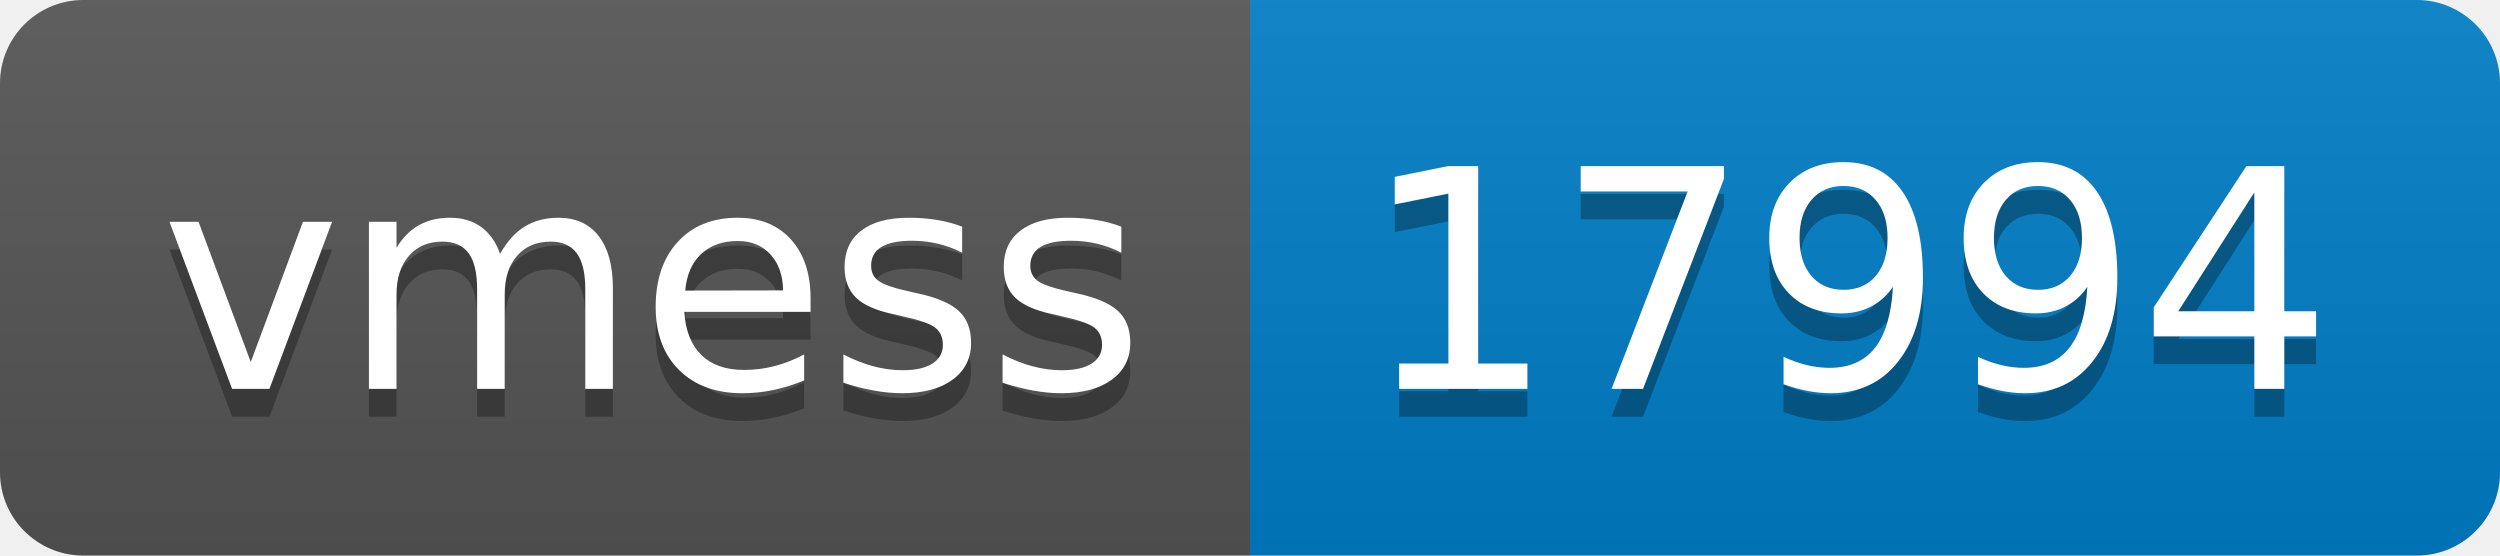
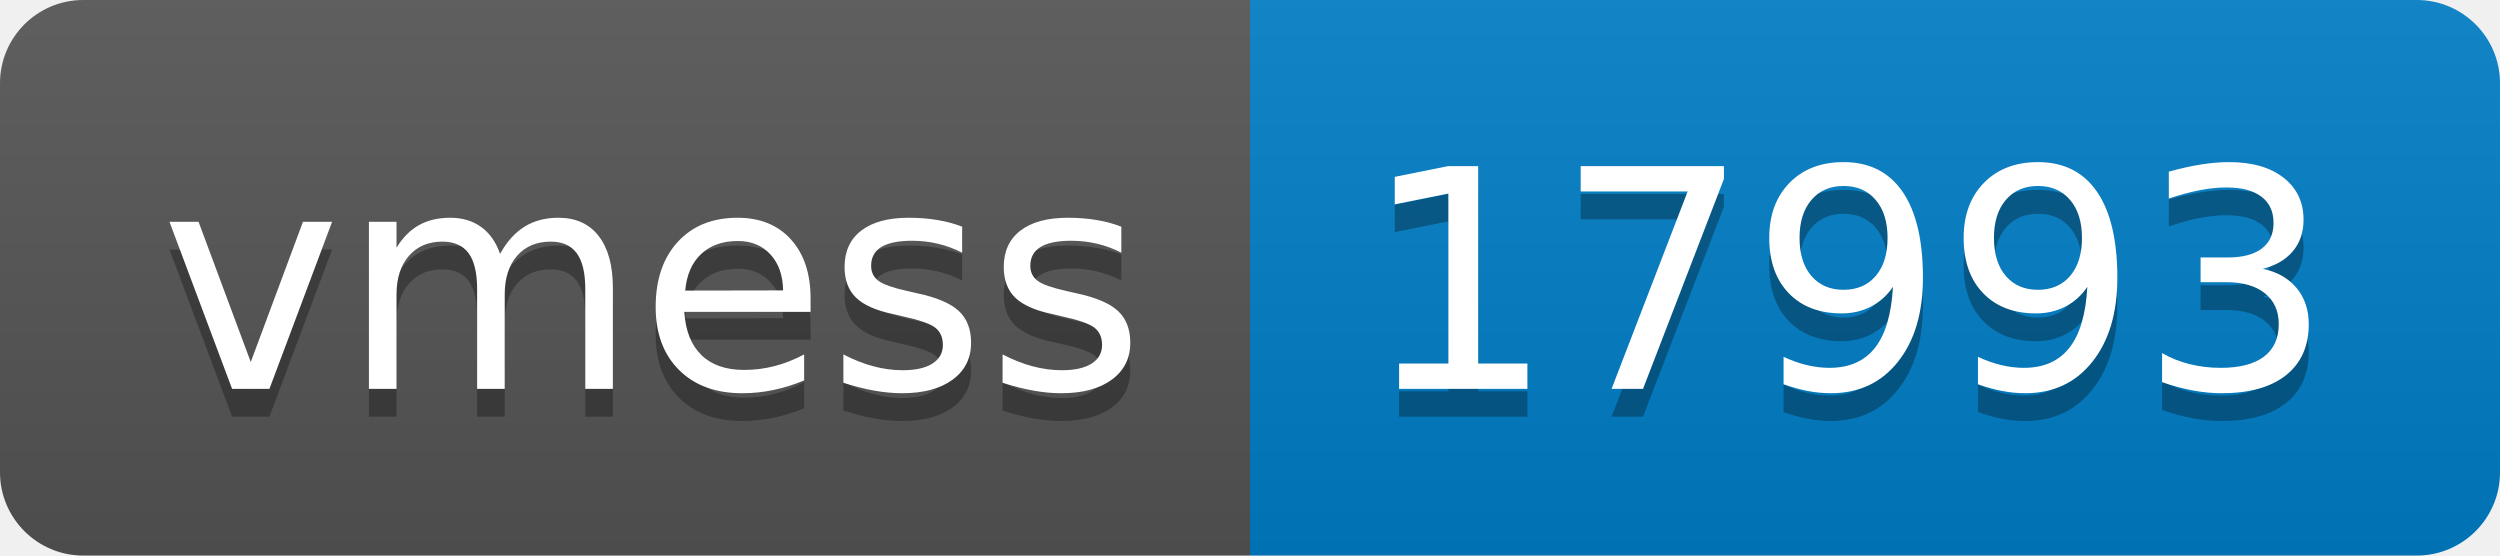
- <svg xmlns="http://www.w3.org/2000/svg" width="90" height="20" role="img" aria-label="vmess: 17994">
+ <svg xmlns="http://www.w3.org/2000/svg" width="90" height="20" role="img" aria-label="vmess: 17993">
  <linearGradient id="s" x2="0" y2="100%">
    <stop offset="0" stop-color="#bbb" stop-opacity=".1" />
    <stop offset="1" stop-opacity=".1" />
  </linearGradient>
  <clipPath id="r">
    <rect width="90" height="20" rx="3" fill="#fff" />
  </clipPath>
  <g clip-path="url(#r)">
    <rect width="45" height="20" fill="#555" />
    <rect x="45" width="45" height="20" fill="#007ec6" />
    <rect width="90" height="20" fill="url(#s)" />
  </g>
  <g fill="#fff" text-anchor="middle" font-family="Verdana,Geneva,DejaVu Sans,sans-serif" text-rendering="geometricPrecision" font-size="110">
    <text aria-hidden="true" x="235" y="150" fill="#010101" fill-opacity=".3" transform="scale(.1)" textLength="350">vmess</text>
    <text x="235" y="140" transform="scale(.1)" fill="#fff" textLength="350">vmess</text>
-     <text aria-hidden="true" x="665" y="150" fill="#010101" fill-opacity=".3" transform="scale(.1)" textLength="350">17994</text>
-     <text x="665" y="140" transform="scale(.1)" fill="#fff" textLength="350">17994</text>
+     <text aria-hidden="true" x="665" y="150" fill="#010101" fill-opacity=".3" transform="scale(.1)" textLength="350">17993</text>
+     <text x="665" y="140" transform="scale(.1)" fill="#fff" textLength="350">17993</text>
  </g>
</svg>
